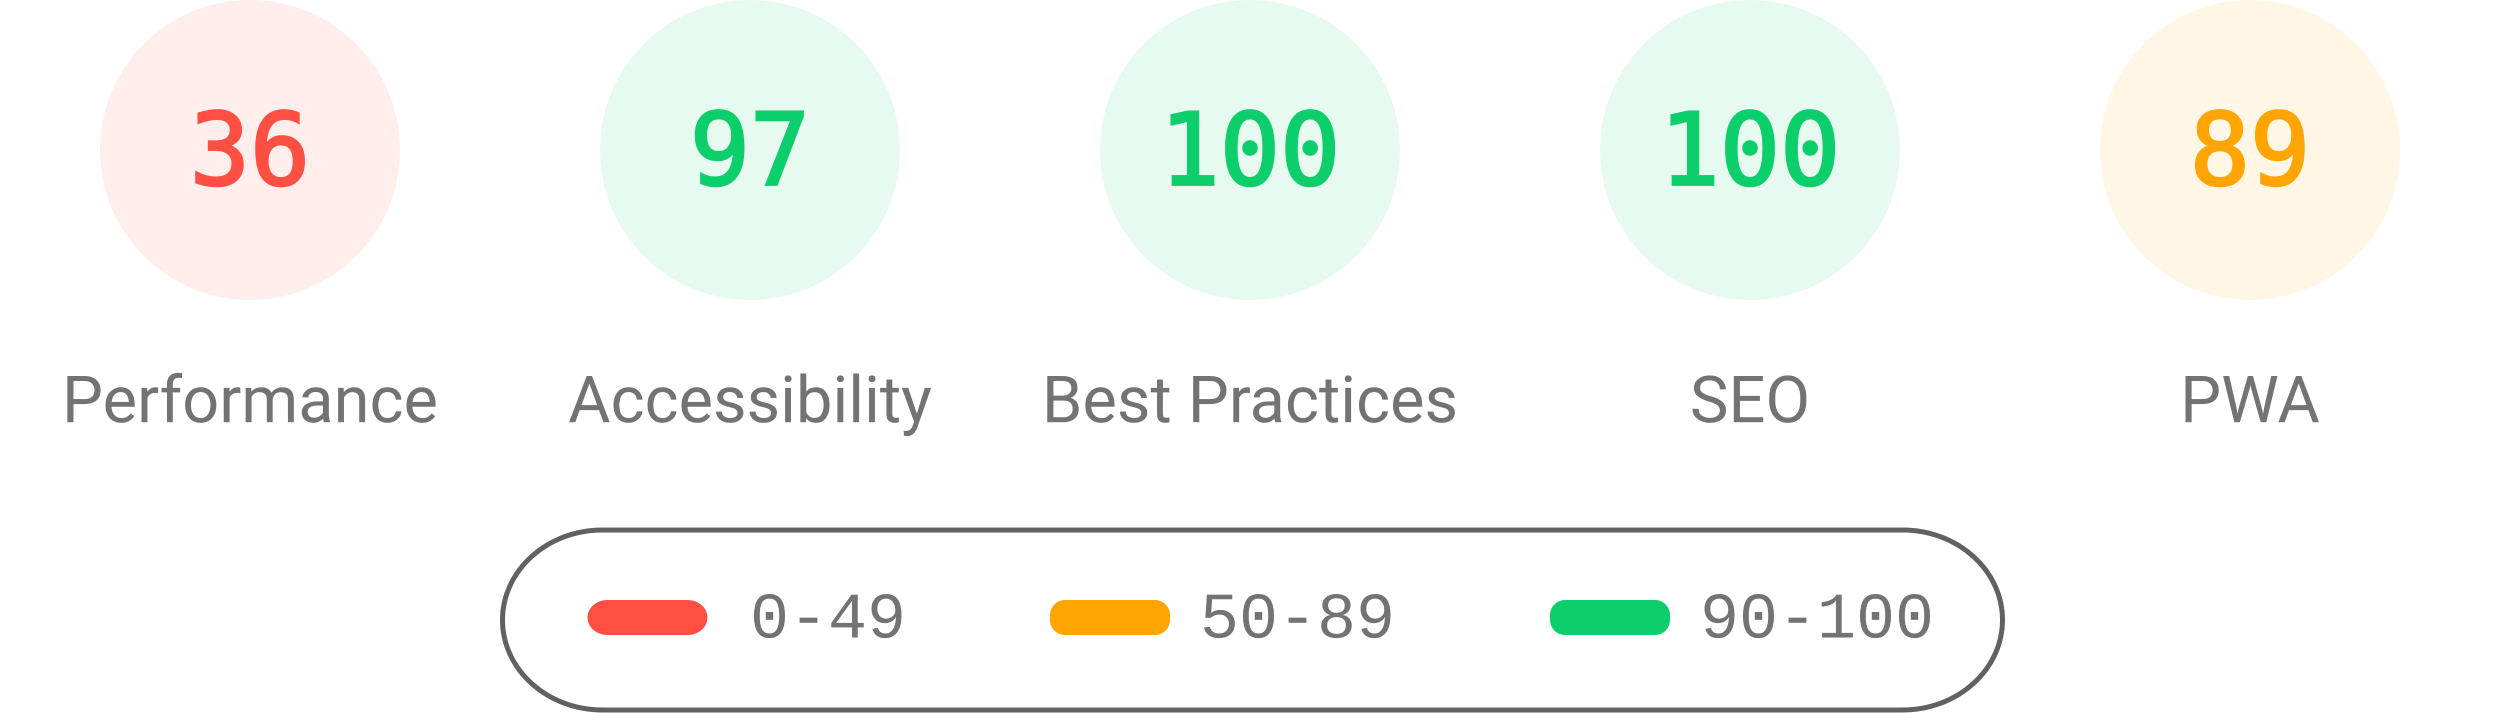
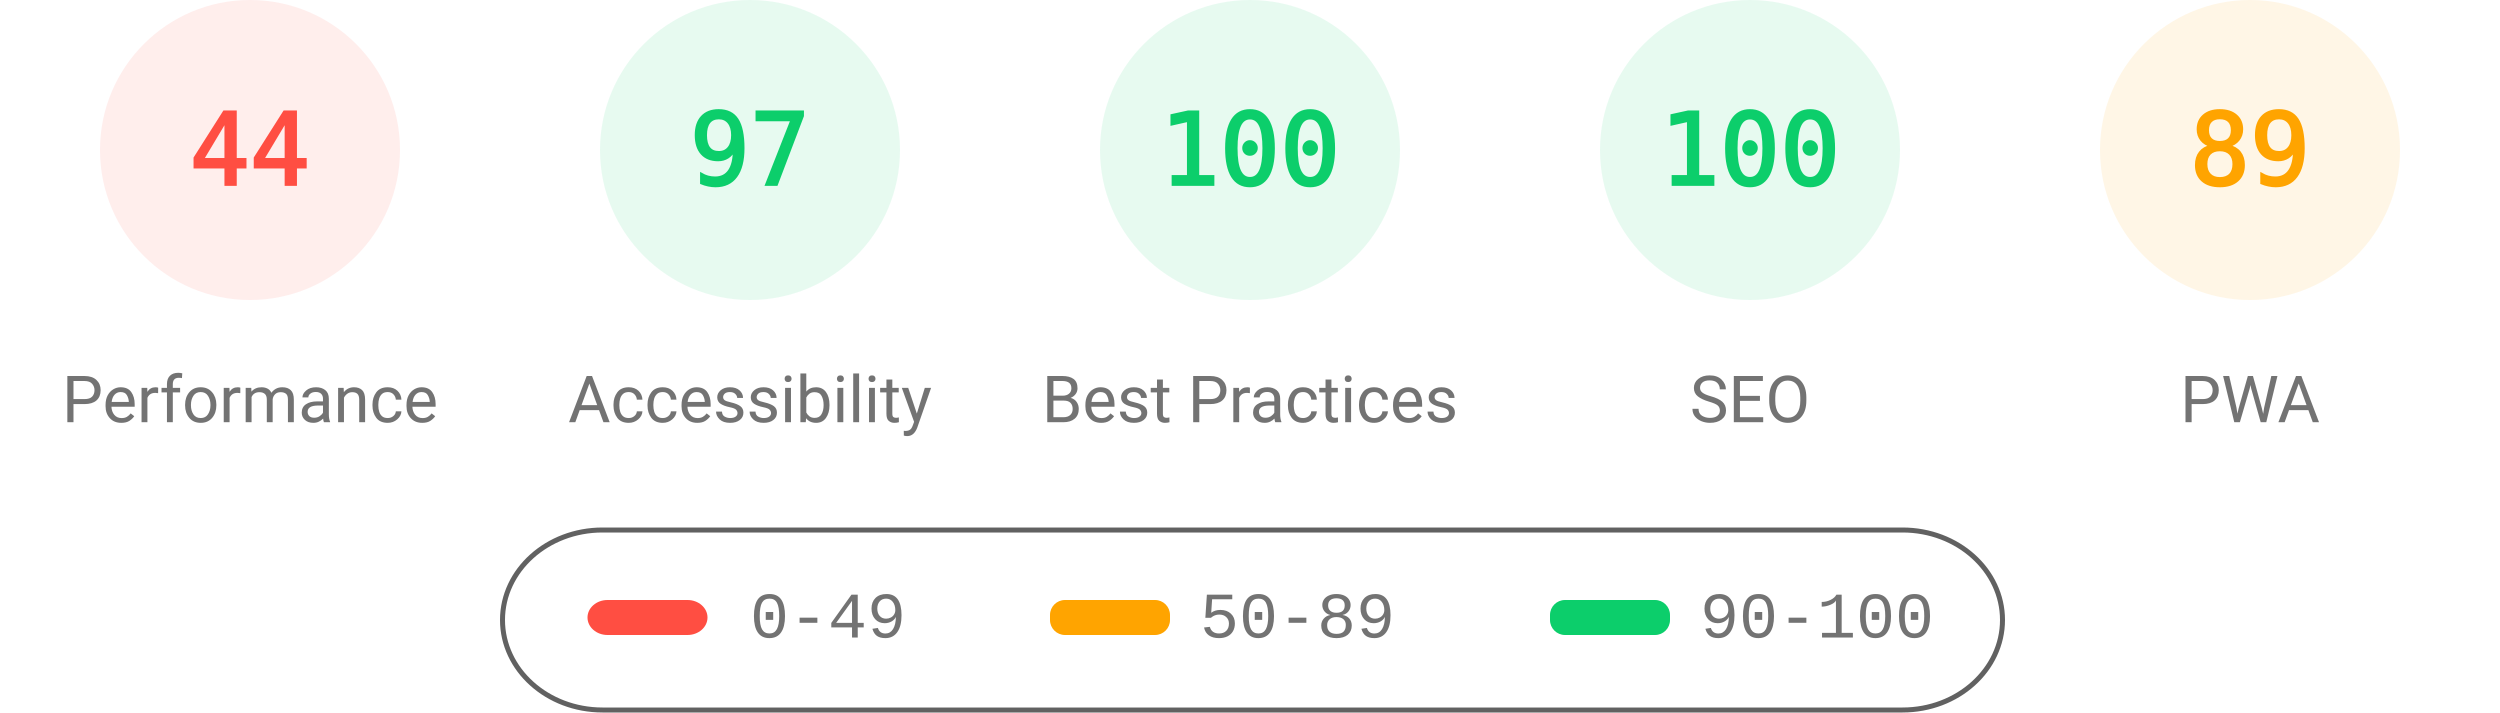
<svg xmlns="http://www.w3.org/2000/svg" fill="none" width="1000" height="285">
  <style>.gauge-base{opacity:.1}.gauge-arc{fill:none;animation-delay:250ms;stroke-linecap:round;transform:rotate(-90deg);transform-origin:100px 60px;animation:load-gauge 1s ease forwards}.guage-text{font-size:40px;font-family:monospace;text-align:center}.guage-red{color:#ff4e42;fill:#ff4e42;stroke:#ff4e42}.guage-orange{color:#ffa400;fill:#ffa400;stroke:#ffa400}.guage-green{color:#0cce6b;fill:#0cce6b;stroke:#0cce6b}.guage-undefined{color:#5c5c5c;fill:#5c5c5c;stroke:#5c5c5c}.guage-title{color:#737373;fill:#737373;stroke:none;font-size:26px;line-height:26px;font-family:Roboto,Halvetica,Arial,sans-serif}@keyframes load-gauge{from{stroke-dasharray:0 352.858}}</style>
  <svg class="guage-div guage-perf guage-red" viewBox="0 0 200 200" width="200" height="200">
    <circle class="gauge-base" r="56" cx="100" cy="60" stroke-width="8" />
-     <circle class="gauge-arc guage-arc-1" r="56" cx="100" cy="60" stroke-width="8" style="stroke-dasharray:126.669,351.858" />
-     <text class="guage-text" x="100" y="60" alignment-baseline="central" dominant-baseline="central" text-anchor="middle">36</text>
+     <circle class="gauge-arc guage-arc-1" r="56" cx="100" cy="60" stroke-width="8" style="stroke-dasharray:154.818,351.858" />
+     <text class="guage-text" x="100" y="60" alignment-baseline="central" dominant-baseline="central" text-anchor="middle">44</text>
    <text class="guage-title" x="100" y="160" alignment-baseline="central" dominant-baseline="central" text-anchor="middle">Performance</text>
  </svg>
  <svg class="guage-div guage-acc guage-green" viewBox="0 0 200 200" width="200" height="200" x="200">
    <circle class="gauge-base" r="56" cx="100" cy="60" stroke-width="8" />
    <circle class="gauge-arc guage-arc-2" r="56" cx="100" cy="60" stroke-width="8" style="stroke-dasharray:341.302,351.858" />
    <text class="guage-text" x="100" y="60" alignment-baseline="central" dominant-baseline="central" text-anchor="middle">97</text>
    <text class="guage-title" x="100" y="160" alignment-baseline="central" dominant-baseline="central" text-anchor="middle">Accessibility</text>
  </svg>
  <svg class="guage-div guage-best guage-green" viewBox="0 0 200 200" width="200" height="200" x="400">
    <circle class="gauge-base" r="56" cx="100" cy="60" stroke-width="8" />
    <circle class="gauge-arc guage-arc-3" r="56" cx="100" cy="60" stroke-width="8" style="stroke-dasharray:351.858,351.858" />
    <text class="guage-text" x="100" y="60" alignment-baseline="central" dominant-baseline="central" text-anchor="middle">100</text>
    <text class="guage-title" x="100" y="160" alignment-baseline="central" dominant-baseline="central" text-anchor="middle">Best Practices</text>
  </svg>
  <svg class="guage-div guage-seo guage-green" viewBox="0 0 200 200" width="200" height="200" x="600">
    <circle class="gauge-base" r="56" cx="100" cy="60" stroke-width="8" />
    <circle class="gauge-arc guage-arc-4" r="56" cx="100" cy="60" stroke-width="8" style="stroke-dasharray:351.858,351.858" />
    <text class="guage-text" x="100" y="60" alignment-baseline="central" dominant-baseline="central" text-anchor="middle">100</text>
    <text class="guage-title" x="100" y="160" alignment-baseline="central" dominant-baseline="central" text-anchor="middle">SEO</text>
  </svg>
  <svg class="guage-div guage-pwa guage-orange" viewBox="0 0 200 200" width="200" height="200" x="800">
    <circle class="gauge-base" r="56" cx="100" cy="60" stroke-width="8" />
    <circle class="gauge-arc guage-arc-4" r="56" cx="100" cy="60" stroke-width="8" style="stroke-dasharray:313.154,351.858" />
    <text class="guage-text" x="100" y="60" alignment-baseline="central" dominant-baseline="central" text-anchor="middle">89</text>
    <text class="guage-title" x="100" y="160" alignment-baseline="central" dominant-baseline="central" text-anchor="middle">PWA</text>
  </svg>
  <svg width="604" height="76" x="200" y="210">
    <path fill="none" id="canvas_background" d="M-1-1h604v80H-1z" />
    <rect fill-opacity="0" stroke="#616161" stroke-width="2" rx="40" id="svg_2" height="72" width="600" y="2" x="1" fill="#000" />
    <rect stroke="#000" rx="8" id="svg_3" height="14" width="48" y="30" x="35" stroke-opacity="null" stroke-width="0" fill="#ff4e42" />
    <rect stroke="#000" rx="6" id="svg_4" height="14" width="48" y="30" x="220" stroke-opacity="null" stroke-width="0" fill="#ffa400" />
    <rect stroke="#000" rx="6" id="svg_5" height="14" width="48" y="30" x="420" stroke-opacity="null" stroke-width="0" fill="#0cce6b" />
    <text xml:space="preserve" text-anchor="start" font-family="'Courier New', Courier, monospace" font-size="26" id="svg_6" y="45" x="100" stroke-opacity="null" stroke-width="0" stroke="#000" fill="#737373">0-49</text>
    <text xml:space="preserve" text-anchor="start" font-family="'Courier New', Courier, monospace" font-size="26" id="svg_7" y="45" x="280" stroke-opacity="null" stroke-width="0" stroke="#000" fill="#737373">50-89</text>
    <text xml:space="preserve" text-anchor="start" font-family="'Courier New', Courier, monospace" font-size="26" id="svg_8" y="45" x="480" stroke-opacity="null" stroke-width="0" stroke="#000" fill="#737373">90-100</text>
  </svg>
</svg>
